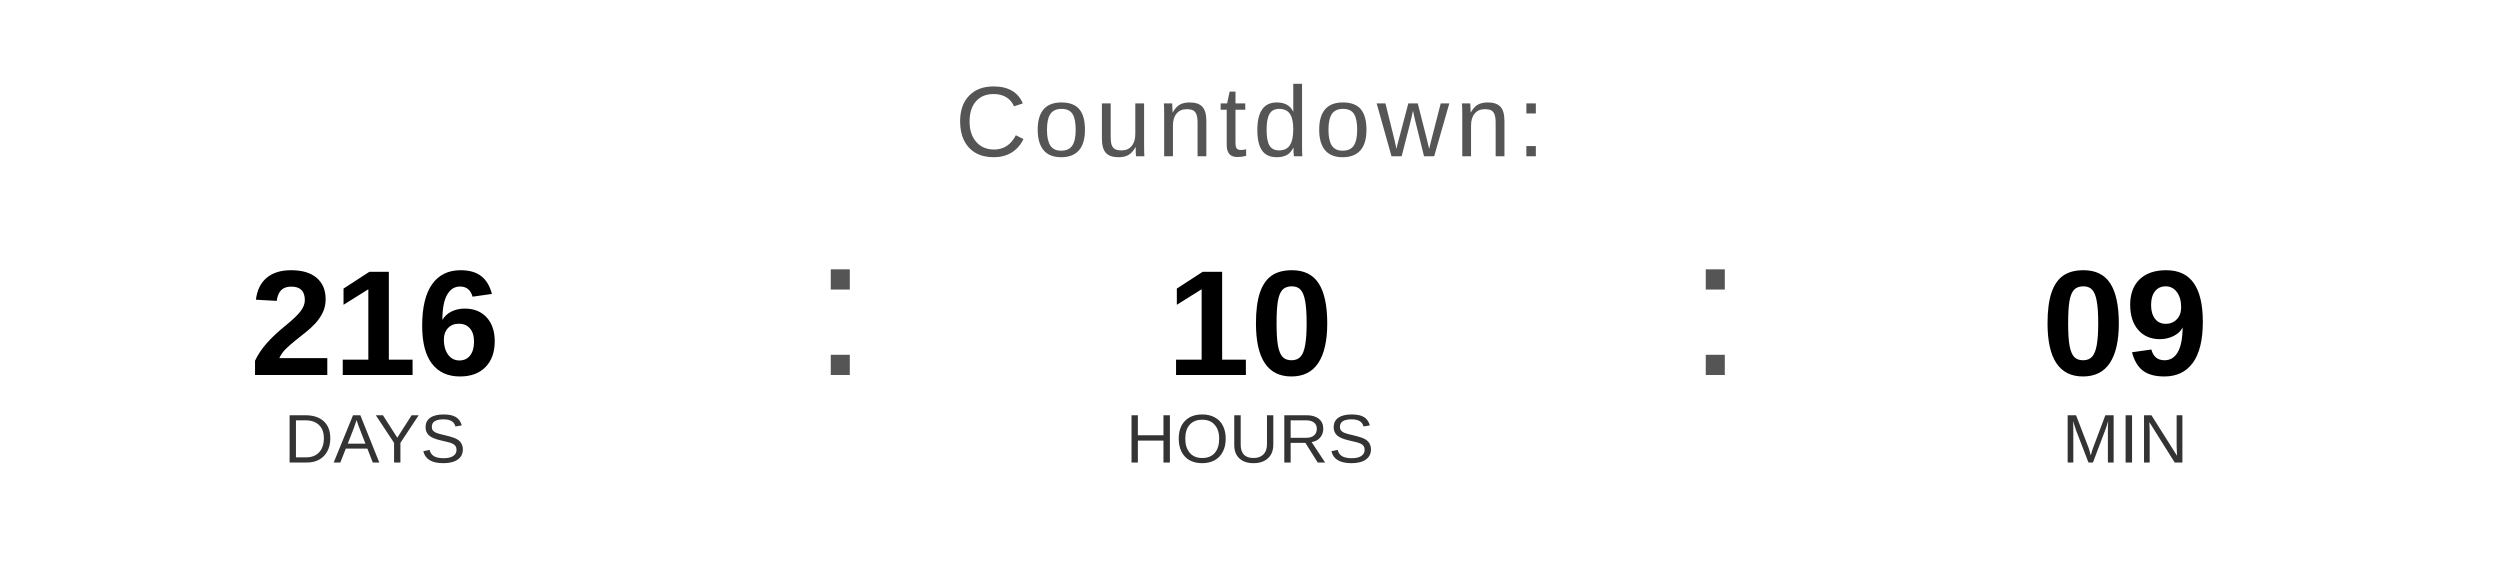
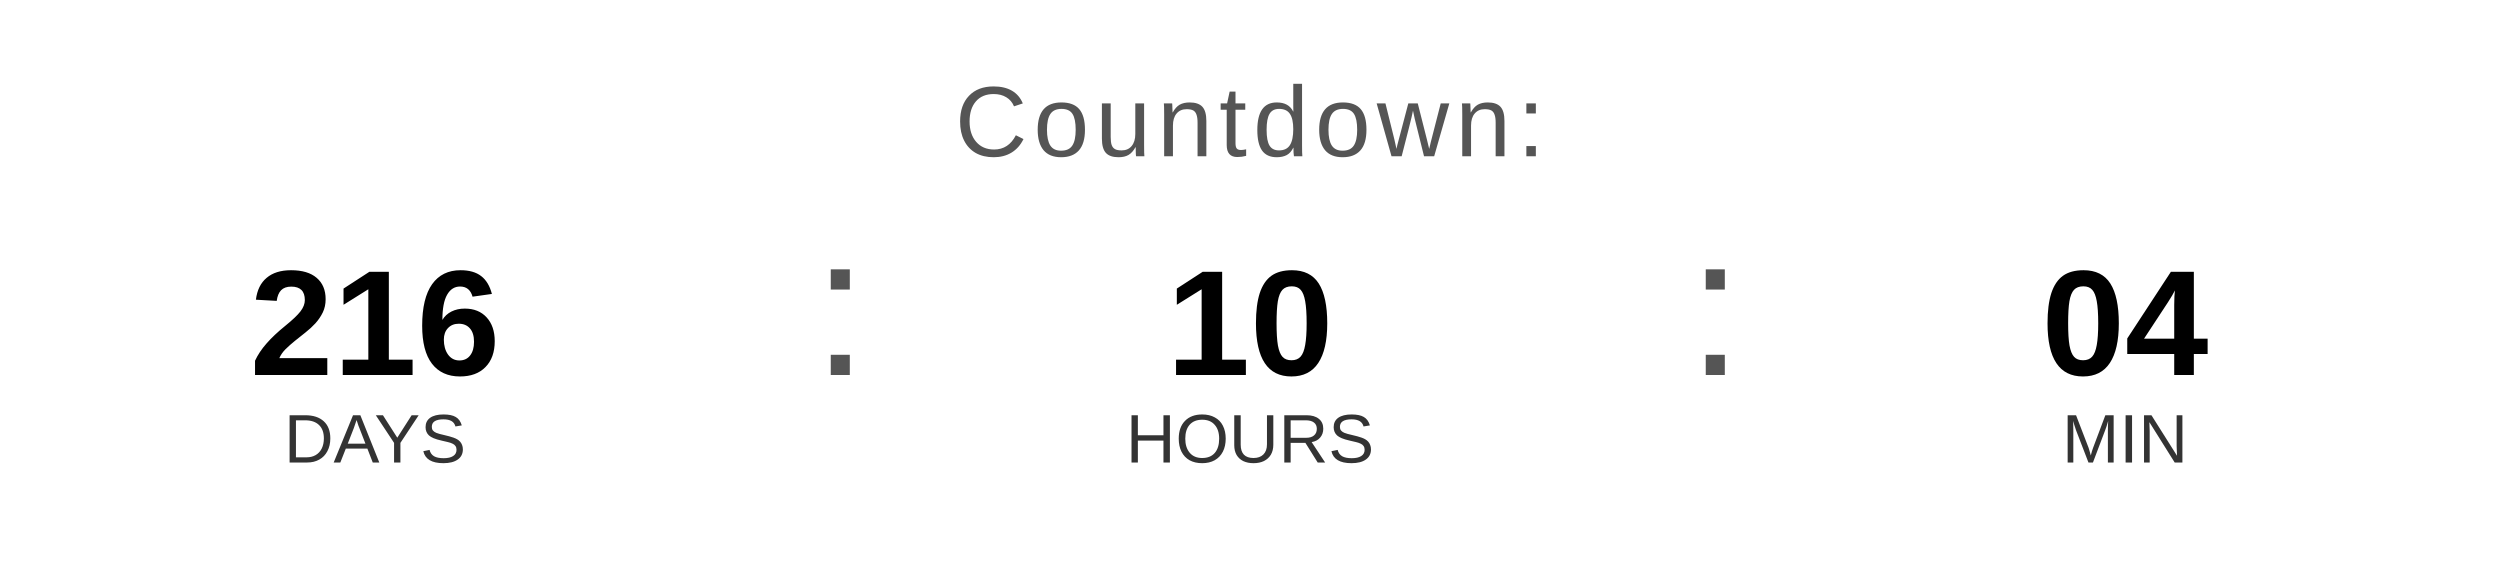
<svg xmlns="http://www.w3.org/2000/svg" width="400" height="90" viewBox="0 0 400 90">
  <text x="200" y="25" font-family="Arial, Helvetica, sans-serif" font-size="16" fill="#555555" text-anchor="middle" letter-spacing="1">
    Countdown:
  </text>
  <text x="60" y="60" font-family="Arial, Helvetica, sans-serif" font-size="24" font-weight="bold" fill="#000000" text-anchor="middle">216</text>
  <text x="60" y="74" font-family="Arial, Helvetica, sans-serif" font-size="11" fill="#333333" text-anchor="middle">DAYS</text>
  <text x="130" y="60" font-family="Arial, sans-serif" font-size="32" fill="#555555">:</text>
  <text x="200" y="60" font-family="Arial, Helvetica, sans-serif" font-size="24" font-weight="bold" fill="#000000" text-anchor="middle">10</text>
  <text x="200" y="74" font-family="Arial, Helvetica, sans-serif" font-size="11" fill="#333333" text-anchor="middle">HOURS</text>
  <text x="270" y="60" font-family="Arial, sans-serif" font-size="32" fill="#555555">:</text>
-   <text x="340" y="60" font-family="Arial, Helvetica, sans-serif" font-size="24" font-weight="bold" fill="#000000" text-anchor="middle">09</text>
+   <text x="340" y="60" font-family="Arial, Helvetica, sans-serif" font-size="24" font-weight="bold" fill="#000000" text-anchor="middle">04</text>
  <text x="340" y="74" font-family="Arial, Helvetica, sans-serif" font-size="11" fill="#333333" text-anchor="middle">MIN</text>
</svg>
